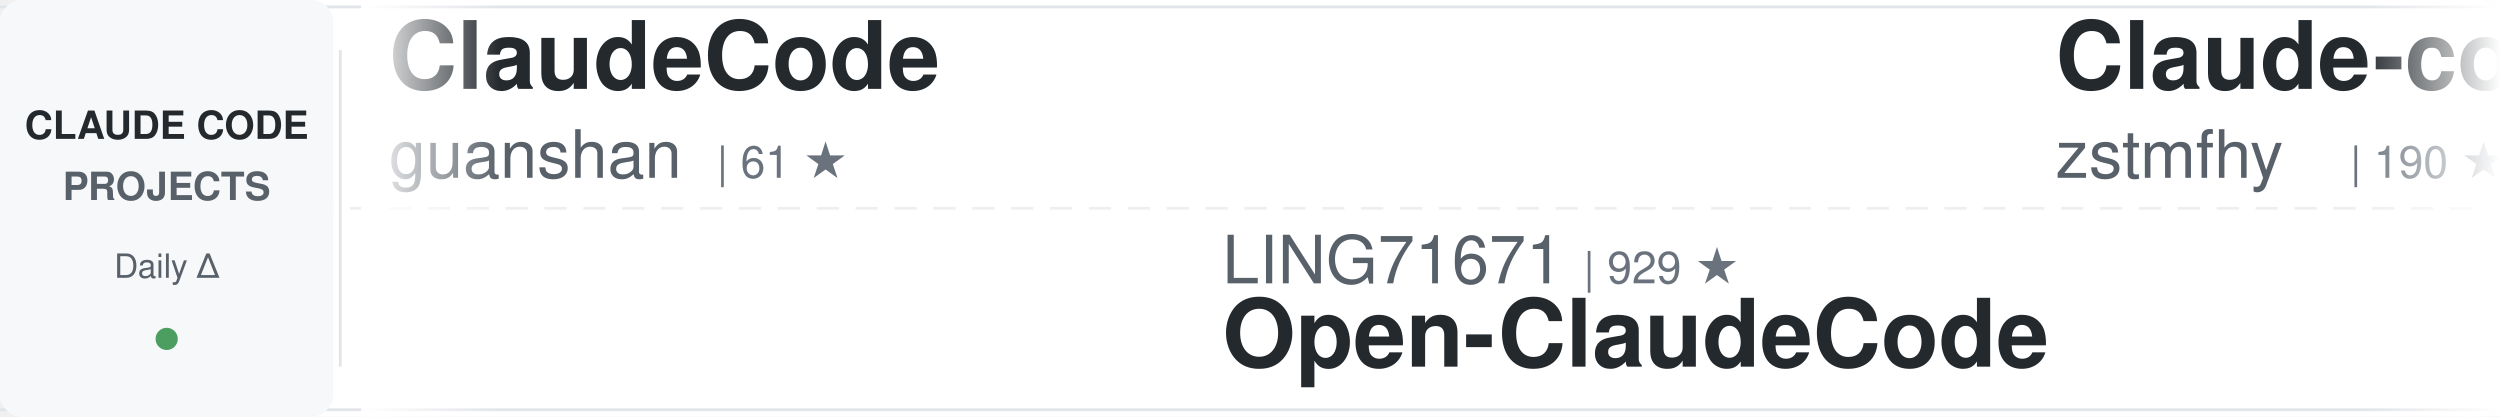
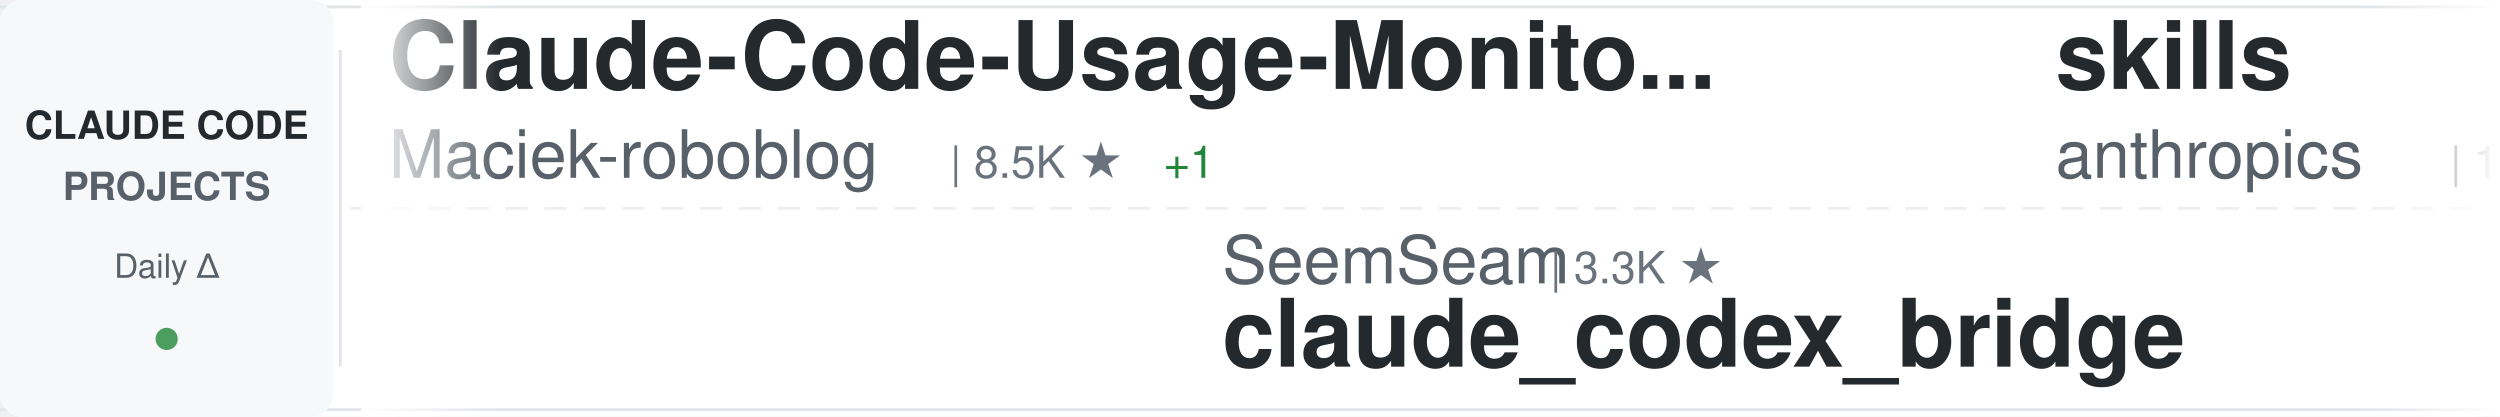
<svg xmlns="http://www.w3.org/2000/svg" width="900" height="150">
  <defs>
    <linearGradient id="awesomeLeftFade" x1="0%" y1="0%" x2="100%" y2="0%">
      <stop offset="0%" style="stop-color:#ffffff;stop-opacity:1" />
      <stop offset="100%" style="stop-color:#ffffff;stop-opacity:0" />
    </linearGradient>
    <linearGradient id="awesomeRightFade" x1="0%" y1="0%" x2="100%" y2="0%">
      <stop offset="0%" style="stop-color:#ffffff;stop-opacity:0" />
      <stop offset="100%" style="stop-color:#ffffff;stop-opacity:1" />
    </linearGradient>
  </defs>
  <rect width="900" height="150" fill="#ffffff" rx="8" />
  <rect x="0" y="2" width="900" height="1" fill="#e1e4e8" />
  <rect x="0" y="147" width="900" height="1" fill="#e1e4e8" />
  <line x1="0" y1="75" x2="900" y2="75" stroke="#e1e4e8" stroke-width="1" stroke-dasharray="8 6" opacity="0.6" />
  <rect x="0" y="0" width="120" height="150" fill="#f6f8fa" rx="8" />
  <text x="60" y="50" font-family="-apple-system, BlinkMacSystemFont, 'Segoe UI', Helvetica, Arial, sans-serif" font-size="14" font-weight="600" fill="#24292e" text-anchor="middle">CLAUDE CODE</text>
  <text x="60" y="72" font-family="-apple-system, BlinkMacSystemFont, 'Segoe UI', Helvetica, Arial, sans-serif" font-size="14" font-weight="600" fill="#586069" text-anchor="middle">PROJECTS</text>
  <text x="60" y="100" font-family="-apple-system, BlinkMacSystemFont, 'Segoe UI', Helvetica, Arial, sans-serif" font-size="12" font-weight="500" fill="#586069" text-anchor="middle">Daily Δ</text>
  <circle cx="60" cy="122" r="4" fill="#22863a" opacity="0.8" />
  <rect x="122" y="18" width="1" height="114" fill="#e1e4e8" />
  <clipPath id="awesomeTickerClip">
    <rect x="130" y="0" width="770" height="150" />
  </clipPath>
  <g clip-path="url(#awesomeTickerClip)">
    <g id="awesomeTickerItems">
      <animateTransform attributeName="transform" attributeType="XML" type="translate" from="0 0" to="-3000 0" dur="54s" repeatCount="indefinite" />
      <g transform="translate(0, 0)">
-         <text x="140" y="32" font-family="-apple-system, BlinkMacSystemFont, 'Segoe UI', Helvetica, Arial, sans-serif" font-size="34" font-weight="600" fill="#24292e">ClaudeCode</text>
-         <text x="140" y="64" font-family="-apple-system, BlinkMacSystemFont, 'Segoe UI', Helvetica, Arial, sans-serif" font-size="24" font-weight="400" fill="#586069">guanshan</text>
-         <text x="258" y="64" font-family="-apple-system, BlinkMacSystemFont, 'Segoe UI', Helvetica, Arial, sans-serif" font-size="16" font-weight="500" fill="#6a737d">| 61 ★</text>
+         <text x="140" y="32" font-family="-apple-system, BlinkMacSystemFont, 'Segoe UI', Helvetica, Arial, sans-serif" font-size="34" font-weight="600" fill="#24292e">Claude-Code-Usage-Monito...</text>
+         <text x="140" y="64" font-family="-apple-system, BlinkMacSystemFont, 'Segoe UI', Helvetica, Arial, sans-serif" font-size="24" font-weight="400" fill="#586069">Maciek-roboblog</text>
+         <text x="342" y="64" font-family="-apple-system, BlinkMacSystemFont, 'Segoe UI', Helvetica, Arial, sans-serif" font-size="16" font-weight="500" fill="#6a737d">| 8.5K ★</text>
+         <text x="419" y="64" font-family="-apple-system, BlinkMacSystemFont, 'Segoe UI', Helvetica, Arial, sans-serif" font-size="16" font-weight="500" fill="#22863a"> +1</text>
      </g>
      <g transform="translate(300, 0)">
-         <text x="140" y="102" font-family="-apple-system, BlinkMacSystemFont, 'Segoe UI', Helvetica, Arial, sans-serif" font-size="24" font-weight="400" fill="#586069">LING71671</text>
-         <text x="270" y="102" font-family="-apple-system, BlinkMacSystemFont, 'Segoe UI', Helvetica, Arial, sans-serif" font-size="16" font-weight="500" fill="#6a737d">| 929 ★</text>
-         <text x="140" y="132" font-family="-apple-system, BlinkMacSystemFont, 'Segoe UI', Helvetica, Arial, sans-serif" font-size="34" font-weight="600" fill="#24292e">Open-ClaudeCode</text>
+         <text x="140" y="102" font-family="-apple-system, BlinkMacSystemFont, 'Segoe UI', Helvetica, Arial, sans-serif" font-size="24" font-weight="400" fill="#586069">SeemSeam</text>
+         <text x="258" y="102" font-family="-apple-system, BlinkMacSystemFont, 'Segoe UI', Helvetica, Arial, sans-serif" font-size="16" font-weight="500" fill="#6a737d">| 3.3K ★</text>
+         <text x="140" y="132" font-family="-apple-system, BlinkMacSystemFont, 'Segoe UI', Helvetica, Arial, sans-serif" font-size="34" font-weight="600" fill="#24292e">claude_codex_bridge</text>
      </g>
      <g transform="translate(600, 0)">
-         <text x="140" y="32" font-family="-apple-system, BlinkMacSystemFont, 'Segoe UI', Helvetica, Arial, sans-serif" font-size="34" font-weight="600" fill="#24292e">Claude-code</text>
-         <text x="140" y="64" font-family="-apple-system, BlinkMacSystemFont, 'Segoe UI', Helvetica, Arial, sans-serif" font-size="24" font-weight="400" fill="#586069">zstmfhy</text>
-         <text x="246" y="64" font-family="-apple-system, BlinkMacSystemFont, 'Segoe UI', Helvetica, Arial, sans-serif" font-size="16" font-weight="500" fill="#6a737d">| 190 ★</text>
+         <text x="140" y="32" font-family="-apple-system, BlinkMacSystemFont, 'Segoe UI', Helvetica, Arial, sans-serif" font-size="34" font-weight="600" fill="#24292e">skills</text>
+         <text x="140" y="64" font-family="-apple-system, BlinkMacSystemFont, 'Segoe UI', Helvetica, Arial, sans-serif" font-size="24" font-weight="400" fill="#586069">anthropics</text>
+         <text x="282" y="64" font-family="-apple-system, BlinkMacSystemFont, 'Segoe UI', Helvetica, Arial, sans-serif" font-size="16" font-weight="500" fill="#6a737d">| 164.8K ★</text>
+         <text x="377" y="64" font-family="-apple-system, BlinkMacSystemFont, 'Segoe UI', Helvetica, Arial, sans-serif" font-size="16" font-weight="500" fill="#22863a"> +21</text>
      </g>
      <g transform="translate(900, 0)">
-         <text x="140" y="102" font-family="-apple-system, BlinkMacSystemFont, 'Segoe UI', Helvetica, Arial, sans-serif" font-size="24" font-weight="400" fill="#586069">huangserva</text>
-         <text x="282" y="102" font-family="-apple-system, BlinkMacSystemFont, 'Segoe UI', Helvetica, Arial, sans-serif" font-size="16" font-weight="500" fill="#6a737d">| 621 ★</text>
-         <text x="140" y="132" font-family="-apple-system, BlinkMacSystemFont, 'Segoe UI', Helvetica, Arial, sans-serif" font-size="34" font-weight="600" fill="#24292e">claude-code-cli</text>
+         <text x="140" y="102" font-family="-apple-system, BlinkMacSystemFont, 'Segoe UI', Helvetica, Arial, sans-serif" font-size="24" font-weight="400" fill="#586069">pengchengneo</text>
+         <text x="306" y="102" font-family="-apple-system, BlinkMacSystemFont, 'Segoe UI', Helvetica, Arial, sans-serif" font-size="16" font-weight="500" fill="#6a737d">| 1.7K ★</text>
+         <text x="140" y="132" font-family="-apple-system, BlinkMacSystemFont, 'Segoe UI', Helvetica, Arial, sans-serif" font-size="34" font-weight="600" fill="#24292e">Claude-Code</text>
      </g>
      <g transform="translate(1200, 0)">
-         <text x="140" y="32" font-family="-apple-system, BlinkMacSystemFont, 'Segoe UI', Helvetica, Arial, sans-serif" font-size="34" font-weight="600" fill="#24292e">ECC</text>
-         <text x="140" y="64" font-family="-apple-system, BlinkMacSystemFont, 'Segoe UI', Helvetica, Arial, sans-serif" font-size="24" font-weight="400" fill="#586069">affaan-m</text>
-         <text x="258" y="64" font-family="-apple-system, BlinkMacSystemFont, 'Segoe UI', Helvetica, Arial, sans-serif" font-size="16" font-weight="500" fill="#6a737d">| 234.6K ★</text>
-         <text x="353" y="64" font-family="-apple-system, BlinkMacSystemFont, 'Segoe UI', Helvetica, Arial, sans-serif" font-size="16" font-weight="500" fill="#22863a"> +67</text>
+         <text x="140" y="32" font-family="-apple-system, BlinkMacSystemFont, 'Segoe UI', Helvetica, Arial, sans-serif" font-size="34" font-weight="600" fill="#24292e">collection-claude-code-s...</text>
+         <text x="140" y="64" font-family="-apple-system, BlinkMacSystemFont, 'Segoe UI', Helvetica, Arial, sans-serif" font-size="24" font-weight="400" fill="#586069">chauncygu</text>
+         <text x="270" y="64" font-family="-apple-system, BlinkMacSystemFont, 'Segoe UI', Helvetica, Arial, sans-serif" font-size="16" font-weight="500" fill="#6a737d">| 2.8K ★</text>
      </g>
      <g transform="translate(1500, 0)">
-         <text x="140" y="102" font-family="-apple-system, BlinkMacSystemFont, 'Segoe UI', Helvetica, Arial, sans-serif" font-size="24" font-weight="400" fill="#586069">fazxes</text>
-         <text x="234" y="102" font-family="-apple-system, BlinkMacSystemFont, 'Segoe UI', Helvetica, Arial, sans-serif" font-size="16" font-weight="500" fill="#6a737d">| 226 ★</text>
-         <text x="140" y="132" font-family="-apple-system, BlinkMacSystemFont, 'Segoe UI', Helvetica, Arial, sans-serif" font-size="34" font-weight="600" fill="#24292e">Claude-code</text>
+         <text x="140" y="102" font-family="-apple-system, BlinkMacSystemFont, 'Segoe UI', Helvetica, Arial, sans-serif" font-size="24" font-weight="400" fill="#586069">centminmod</text>
+         <text x="282" y="102" font-family="-apple-system, BlinkMacSystemFont, 'Segoe UI', Helvetica, Arial, sans-serif" font-size="16" font-weight="500" fill="#6a737d">| 2.5K ★</text>
+         <text x="140" y="132" font-family="-apple-system, BlinkMacSystemFont, 'Segoe UI', Helvetica, Arial, sans-serif" font-size="34" font-weight="600" fill="#24292e">my-claude-code-setup</text>
      </g>
      <g transform="translate(1800, 0)">
-         <text x="140" y="32" font-family="-apple-system, BlinkMacSystemFont, 'Segoe UI', Helvetica, Arial, sans-serif" font-size="34" font-weight="600" fill="#24292e">awesome-claude-code</text>
-         <text x="140" y="64" font-family="-apple-system, BlinkMacSystemFont, 'Segoe UI', Helvetica, Arial, sans-serif" font-size="24" font-weight="400" fill="#586069">jqueryscript</text>
-         <text x="306" y="64" font-family="-apple-system, BlinkMacSystemFont, 'Segoe UI', Helvetica, Arial, sans-serif" font-size="16" font-weight="500" fill="#6a737d">| 482 ★</text>
+         <text x="140" y="32" font-family="-apple-system, BlinkMacSystemFont, 'Segoe UI', Helvetica, Arial, sans-serif" font-size="34" font-weight="600" fill="#24292e">claude-code-tudou</text>
+         <text x="140" y="64" font-family="-apple-system, BlinkMacSystemFont, 'Segoe UI', Helvetica, Arial, sans-serif" font-size="24" font-weight="400" fill="#586069">AICoderTudou</text>
+         <text x="306" y="64" font-family="-apple-system, BlinkMacSystemFont, 'Segoe UI', Helvetica, Arial, sans-serif" font-size="16" font-weight="500" fill="#6a737d">| 497 ★</text>
      </g>
      <g transform="translate(2100, 0)">
-         <text x="140" y="102" font-family="-apple-system, BlinkMacSystemFont, 'Segoe UI', Helvetica, Arial, sans-serif" font-size="24" font-weight="400" fill="#586069">musistudio</text>
-         <text x="282" y="102" font-family="-apple-system, BlinkMacSystemFont, 'Segoe UI', Helvetica, Arial, sans-serif" font-size="16" font-weight="500" fill="#6a737d">| 36.3K ★</text>
-         <text x="368" y="102" font-family="-apple-system, BlinkMacSystemFont, 'Segoe UI', Helvetica, Arial, sans-serif" font-size="16" font-weight="500" fill="#22863a"> +5</text>
-         <text x="140" y="132" font-family="-apple-system, BlinkMacSystemFont, 'Segoe UI', Helvetica, Arial, sans-serif" font-size="34" font-weight="600" fill="#24292e">claude-code-router</text>
+         <text x="140" y="102" font-family="-apple-system, BlinkMacSystemFont, 'Segoe UI', Helvetica, Arial, sans-serif" font-size="24" font-weight="400" fill="#586069">Chachamaru127</text>
+         <text x="318" y="102" font-family="-apple-system, BlinkMacSystemFont, 'Segoe UI', Helvetica, Arial, sans-serif" font-size="16" font-weight="500" fill="#6a737d">| 3.0K ★</text>
+         <text x="140" y="132" font-family="-apple-system, BlinkMacSystemFont, 'Segoe UI', Helvetica, Arial, sans-serif" font-size="34" font-weight="600" fill="#24292e">claude-code-harness</text>
      </g>
      <g transform="translate(2400, 0)">
-         <text x="140" y="32" font-family="-apple-system, BlinkMacSystemFont, 'Segoe UI', Helvetica, Arial, sans-serif" font-size="34" font-weight="600" fill="#24292e">claude-code-source-code</text>
-         <text x="140" y="64" font-family="-apple-system, BlinkMacSystemFont, 'Segoe UI', Helvetica, Arial, sans-serif" font-size="24" font-weight="400" fill="#586069">777genius</text>
-         <text x="270" y="64" font-family="-apple-system, BlinkMacSystemFont, 'Segoe UI', Helvetica, Arial, sans-serif" font-size="16" font-weight="500" fill="#6a737d">| 922 ★</text>
+         <text x="140" y="32" font-family="-apple-system, BlinkMacSystemFont, 'Segoe UI', Helvetica, Arial, sans-serif" font-size="34" font-weight="600" fill="#24292e">how-claude-code-works</text>
+         <text x="140" y="64" font-family="-apple-system, BlinkMacSystemFont, 'Segoe UI', Helvetica, Arial, sans-serif" font-size="24" font-weight="400" fill="#586069">Windy3f3f3f3f</text>
+         <text x="318" y="64" font-family="-apple-system, BlinkMacSystemFont, 'Segoe UI', Helvetica, Arial, sans-serif" font-size="16" font-weight="500" fill="#6a737d">| 3.3K ★</text>
      </g>
      <g transform="translate(2700, 0)">
-         <text x="140" y="102" font-family="-apple-system, BlinkMacSystemFont, 'Segoe UI', Helvetica, Arial, sans-serif" font-size="24" font-weight="400" fill="#586069">anthropics</text>
-         <text x="282" y="102" font-family="-apple-system, BlinkMacSystemFont, 'Segoe UI', Helvetica, Arial, sans-serif" font-size="16" font-weight="500" fill="#6a737d">| 164.8K ★</text>
-         <text x="377" y="102" font-family="-apple-system, BlinkMacSystemFont, 'Segoe UI', Helvetica, Arial, sans-serif" font-size="16" font-weight="500" fill="#22863a"> +23</text>
-         <text x="140" y="132" font-family="-apple-system, BlinkMacSystemFont, 'Segoe UI', Helvetica, Arial, sans-serif" font-size="34" font-weight="600" fill="#24292e">skills</text>
+         <text x="140" y="102" font-family="-apple-system, BlinkMacSystemFont, 'Segoe UI', Helvetica, Arial, sans-serif" font-size="24" font-weight="400" fill="#586069">JrCx7scC</text>
+         <text x="258" y="102" font-family="-apple-system, BlinkMacSystemFont, 'Segoe UI', Helvetica, Arial, sans-serif" font-size="16" font-weight="500" fill="#6a737d">| 371 ★</text>
+         <text x="140" y="132" font-family="-apple-system, BlinkMacSystemFont, 'Segoe UI', Helvetica, Arial, sans-serif" font-size="34" font-weight="600" fill="#24292e">claude-code-source</text>
      </g>
      <g transform="translate(3000, 0)">
-         <text x="140" y="32" font-family="-apple-system, BlinkMacSystemFont, 'Segoe UI', Helvetica, Arial, sans-serif" font-size="34" font-weight="600" fill="#24292e">ClaudeCode</text>
-         <text x="140" y="64" font-family="-apple-system, BlinkMacSystemFont, 'Segoe UI', Helvetica, Arial, sans-serif" font-size="24" font-weight="400" fill="#586069">guanshan</text>
-         <text x="258" y="64" font-family="-apple-system, BlinkMacSystemFont, 'Segoe UI', Helvetica, Arial, sans-serif" font-size="16" font-weight="500" fill="#6a737d">| 61 ★</text>
+         <text x="140" y="32" font-family="-apple-system, BlinkMacSystemFont, 'Segoe UI', Helvetica, Arial, sans-serif" font-size="34" font-weight="600" fill="#24292e">Claude-Code-Usage-Monito...</text>
+         <text x="140" y="64" font-family="-apple-system, BlinkMacSystemFont, 'Segoe UI', Helvetica, Arial, sans-serif" font-size="24" font-weight="400" fill="#586069">Maciek-roboblog</text>
+         <text x="342" y="64" font-family="-apple-system, BlinkMacSystemFont, 'Segoe UI', Helvetica, Arial, sans-serif" font-size="16" font-weight="500" fill="#6a737d">| 8.5K ★</text>
+         <text x="419" y="64" font-family="-apple-system, BlinkMacSystemFont, 'Segoe UI', Helvetica, Arial, sans-serif" font-size="16" font-weight="500" fill="#22863a"> +1</text>
      </g>
      <g transform="translate(3300, 0)">
-         <text x="140" y="102" font-family="-apple-system, BlinkMacSystemFont, 'Segoe UI', Helvetica, Arial, sans-serif" font-size="24" font-weight="400" fill="#586069">LING71671</text>
-         <text x="270" y="102" font-family="-apple-system, BlinkMacSystemFont, 'Segoe UI', Helvetica, Arial, sans-serif" font-size="16" font-weight="500" fill="#6a737d">| 929 ★</text>
-         <text x="140" y="132" font-family="-apple-system, BlinkMacSystemFont, 'Segoe UI', Helvetica, Arial, sans-serif" font-size="34" font-weight="600" fill="#24292e">Open-ClaudeCode</text>
+         <text x="140" y="102" font-family="-apple-system, BlinkMacSystemFont, 'Segoe UI', Helvetica, Arial, sans-serif" font-size="24" font-weight="400" fill="#586069">SeemSeam</text>
+         <text x="258" y="102" font-family="-apple-system, BlinkMacSystemFont, 'Segoe UI', Helvetica, Arial, sans-serif" font-size="16" font-weight="500" fill="#6a737d">| 3.3K ★</text>
+         <text x="140" y="132" font-family="-apple-system, BlinkMacSystemFont, 'Segoe UI', Helvetica, Arial, sans-serif" font-size="34" font-weight="600" fill="#24292e">claude_codex_bridge</text>
      </g>
      <g transform="translate(3600, 0)">
-         <text x="140" y="32" font-family="-apple-system, BlinkMacSystemFont, 'Segoe UI', Helvetica, Arial, sans-serif" font-size="34" font-weight="600" fill="#24292e">Claude-code</text>
-         <text x="140" y="64" font-family="-apple-system, BlinkMacSystemFont, 'Segoe UI', Helvetica, Arial, sans-serif" font-size="24" font-weight="400" fill="#586069">zstmfhy</text>
-         <text x="246" y="64" font-family="-apple-system, BlinkMacSystemFont, 'Segoe UI', Helvetica, Arial, sans-serif" font-size="16" font-weight="500" fill="#6a737d">| 190 ★</text>
+         <text x="140" y="32" font-family="-apple-system, BlinkMacSystemFont, 'Segoe UI', Helvetica, Arial, sans-serif" font-size="34" font-weight="600" fill="#24292e">skills</text>
+         <text x="140" y="64" font-family="-apple-system, BlinkMacSystemFont, 'Segoe UI', Helvetica, Arial, sans-serif" font-size="24" font-weight="400" fill="#586069">anthropics</text>
+         <text x="282" y="64" font-family="-apple-system, BlinkMacSystemFont, 'Segoe UI', Helvetica, Arial, sans-serif" font-size="16" font-weight="500" fill="#6a737d">| 164.8K ★</text>
+         <text x="377" y="64" font-family="-apple-system, BlinkMacSystemFont, 'Segoe UI', Helvetica, Arial, sans-serif" font-size="16" font-weight="500" fill="#22863a"> +21</text>
      </g>
      <g transform="translate(3900, 0)">
-         <text x="140" y="102" font-family="-apple-system, BlinkMacSystemFont, 'Segoe UI', Helvetica, Arial, sans-serif" font-size="24" font-weight="400" fill="#586069">huangserva</text>
-         <text x="282" y="102" font-family="-apple-system, BlinkMacSystemFont, 'Segoe UI', Helvetica, Arial, sans-serif" font-size="16" font-weight="500" fill="#6a737d">| 621 ★</text>
-         <text x="140" y="132" font-family="-apple-system, BlinkMacSystemFont, 'Segoe UI', Helvetica, Arial, sans-serif" font-size="34" font-weight="600" fill="#24292e">claude-code-cli</text>
+         <text x="140" y="102" font-family="-apple-system, BlinkMacSystemFont, 'Segoe UI', Helvetica, Arial, sans-serif" font-size="24" font-weight="400" fill="#586069">pengchengneo</text>
+         <text x="306" y="102" font-family="-apple-system, BlinkMacSystemFont, 'Segoe UI', Helvetica, Arial, sans-serif" font-size="16" font-weight="500" fill="#6a737d">| 1.7K ★</text>
+         <text x="140" y="132" font-family="-apple-system, BlinkMacSystemFont, 'Segoe UI', Helvetica, Arial, sans-serif" font-size="34" font-weight="600" fill="#24292e">Claude-Code</text>
      </g>
    </g>
  </g>
  <rect x="130" y="0" width="50" height="150" fill="url(#awesomeLeftFade)" />
  <rect x="850" y="0" width="50" height="150" fill="url(#awesomeRightFade)" />
</svg>
